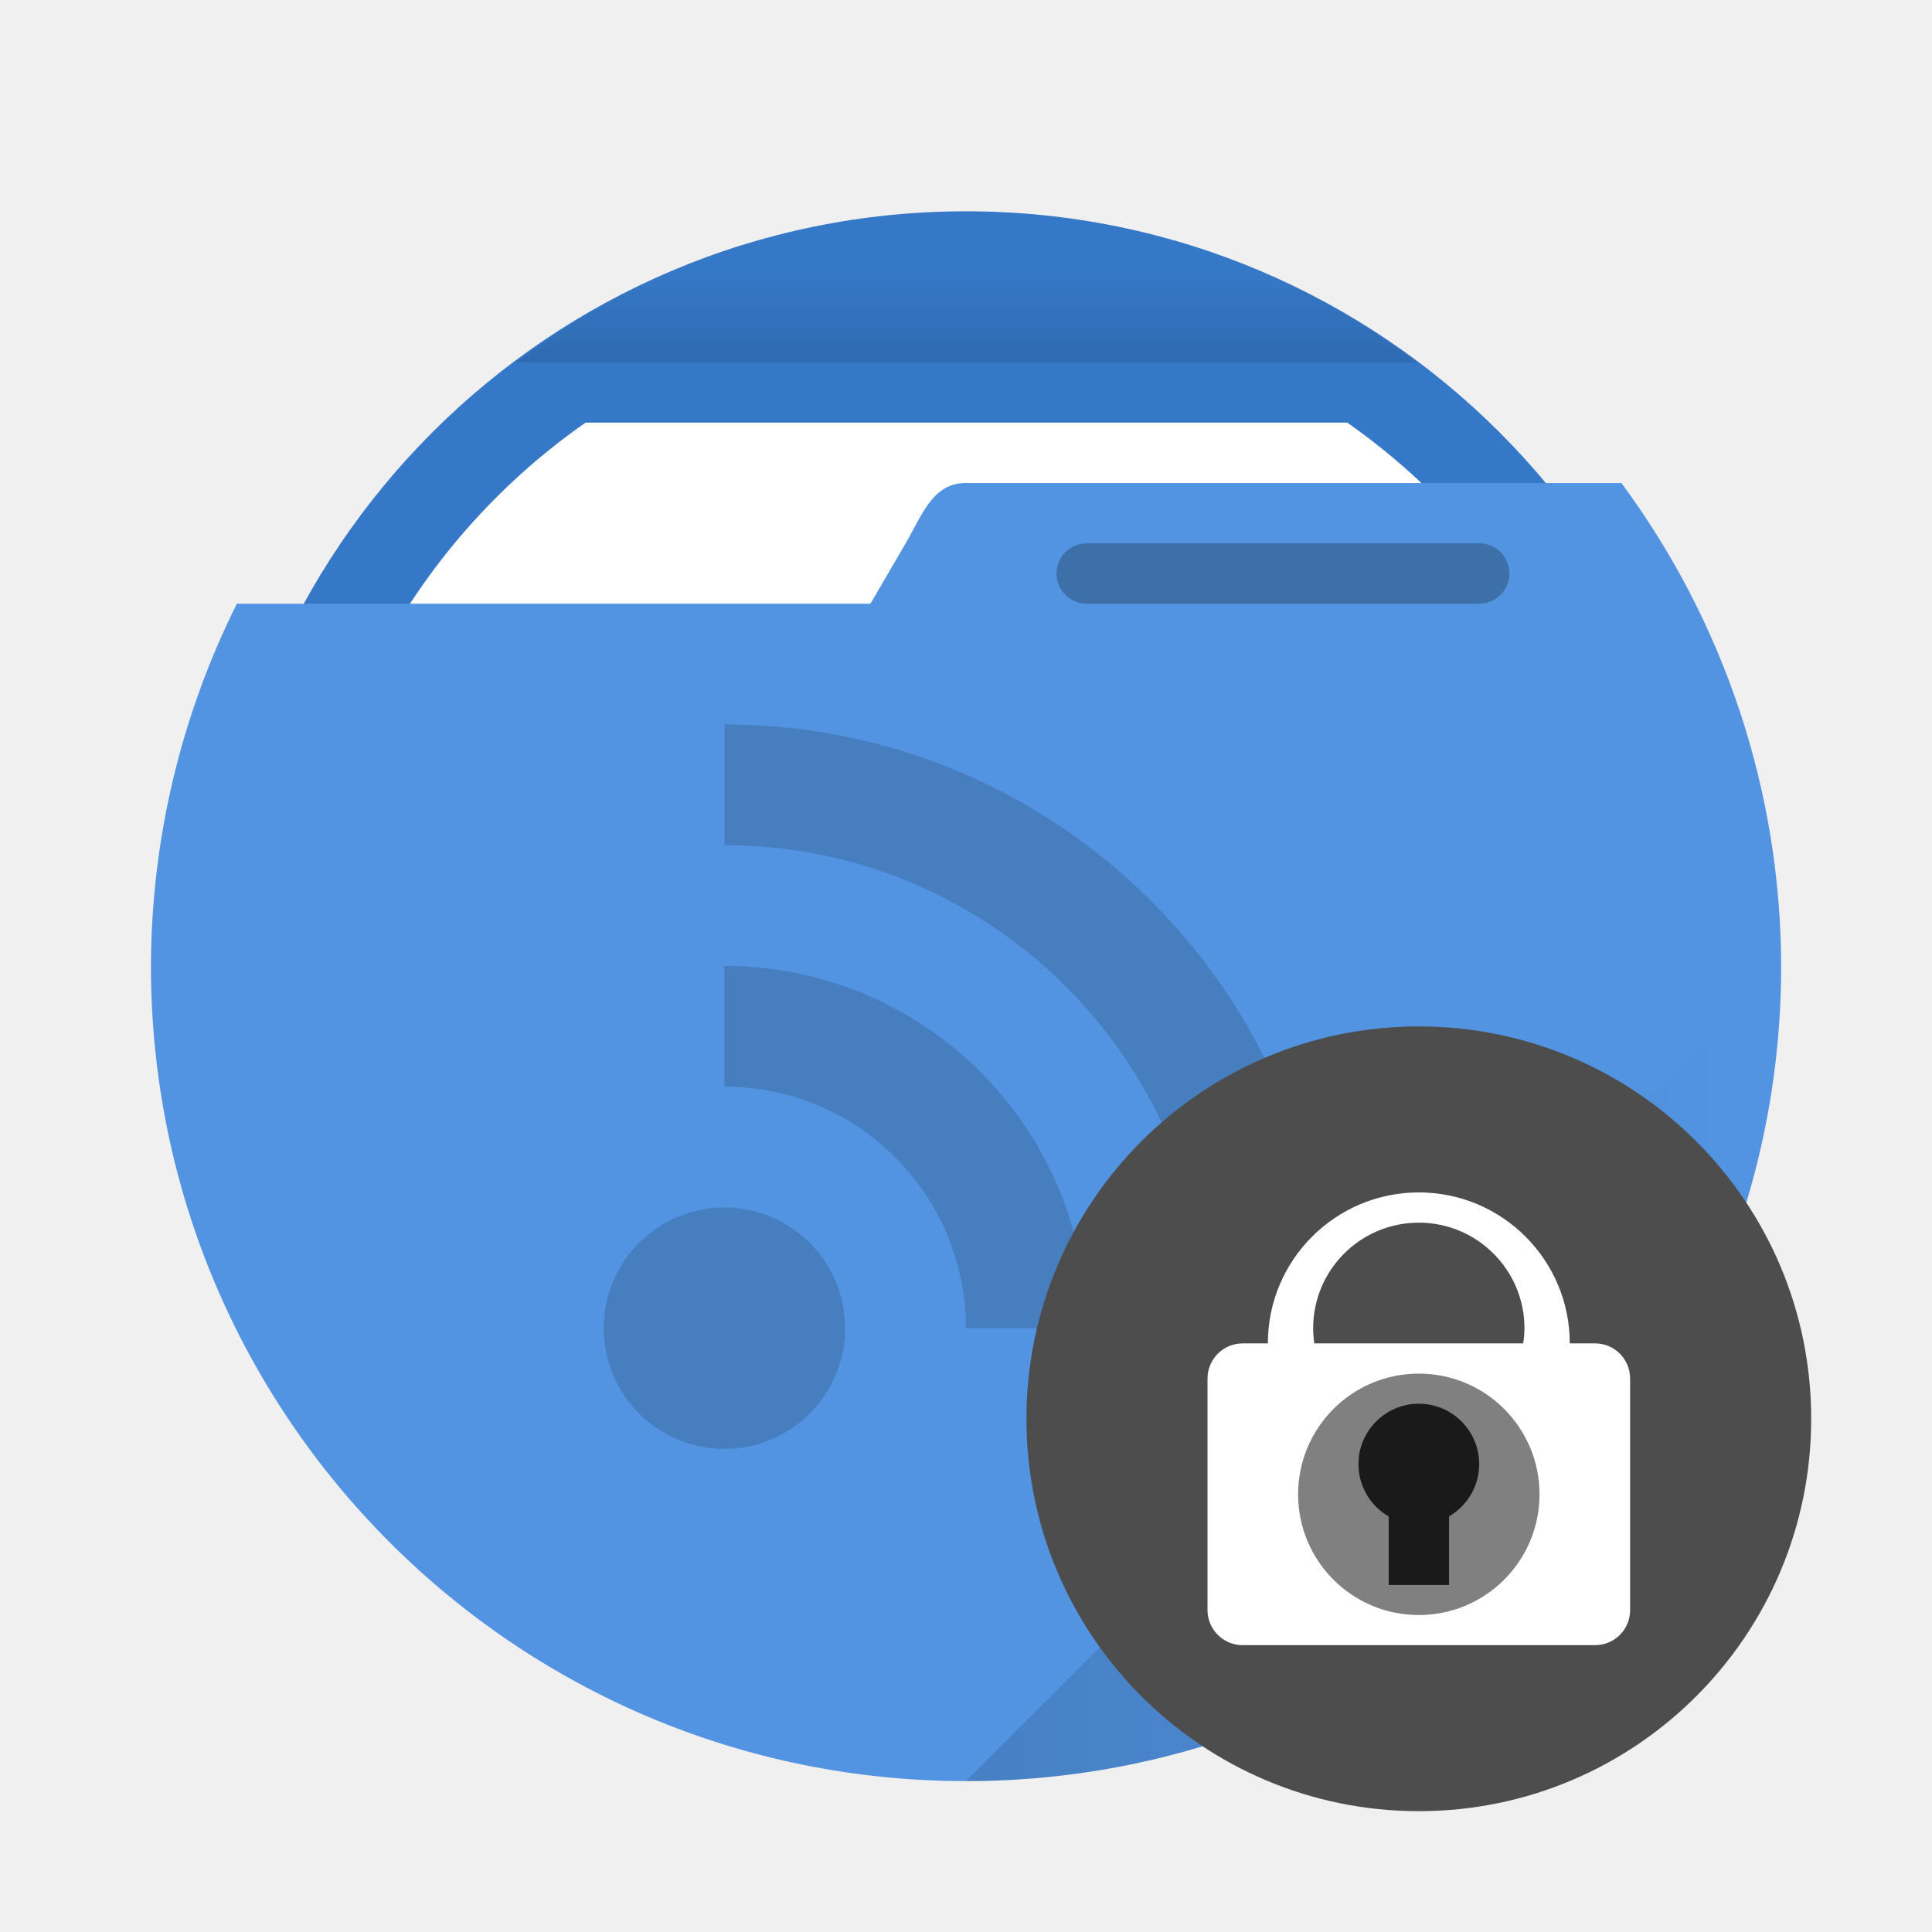
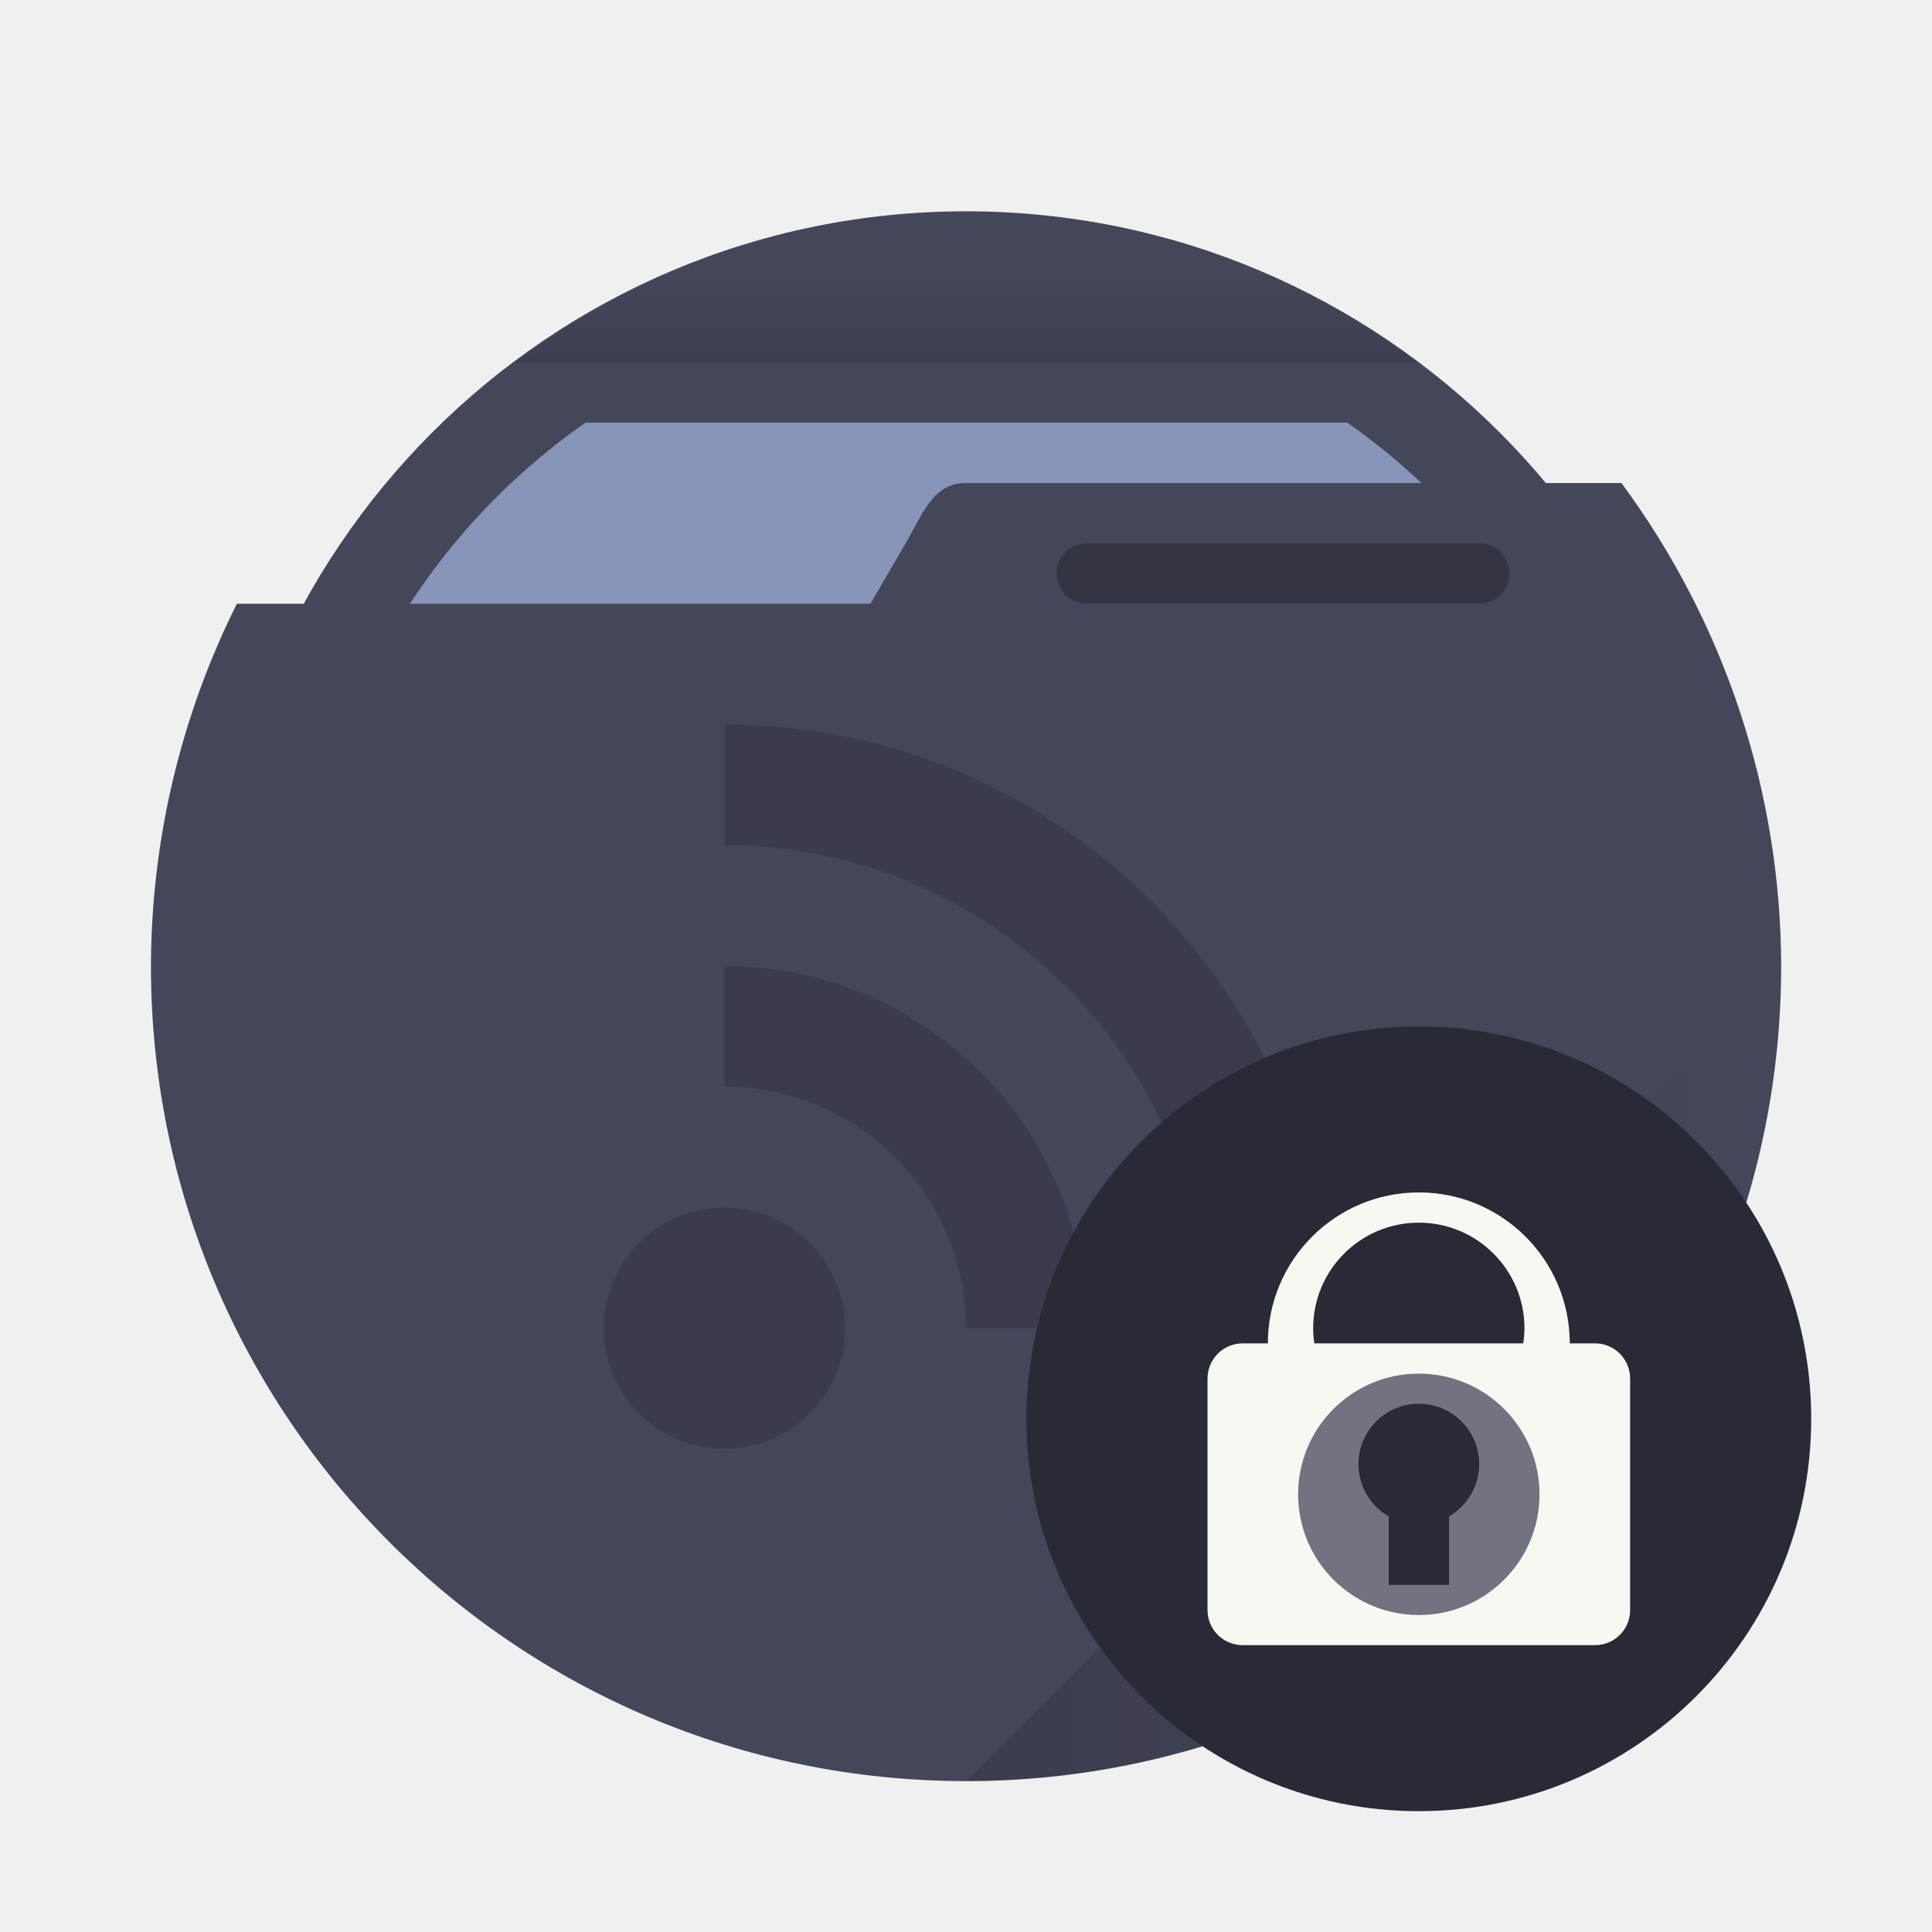
- <svg xmlns="http://www.w3.org/2000/svg" xmlns:xlink="http://www.w3.org/1999/xlink" width="64" height="64" version="1.1" viewBox="0 0 16.933 16.933">
-   <defs>
+ <svg xmlns="http://www.w3.org/2000/svg" xmlns:xlink="http://www.w3.org/1999/xlink" width="64" height="64" version="1.1" viewBox="0 0 16.933 16.933" id="svg12070">
+   <defs id="defs12042">
    <linearGradient id="a" x1="30" x2="57" y1="44" y2="44" gradientTransform="scale(.26458)" gradientUnits="userSpaceOnUse" xlink:href="#b" />
    <linearGradient id="b">
-       <stop offset="0" />
-       <stop stop-opacity="0" offset="1" />
+       <stop offset="0" id="stop12036" />
+       <stop stop-opacity="0" offset="1" id="stop12038" />
    </linearGradient>
    <linearGradient id="c" x1="32" x2="32" y1="13" y2="9" gradientTransform="scale(.26458)" gradientUnits="userSpaceOnUse" xlink:href="#b" />
  </defs>
-   <circle cx="8.466" cy="8.466" r="6.614" fill="#3578c7" style="paint-order:stroke markers fill" />
-   <path d="m5.132 3.704a5.821 5.821 0 0 0-2.487 4.762 5.821 5.821 0 0 0 5.821 5.821 5.821 5.821 0 0 0 5.821-5.821 5.821 5.821 0 0 0-2.479-4.762z" fill="#ffffff" style="paint-order:stroke markers fill" />
-   <path d="m8.466 1.852a6.614 6.614 0 0 0-3.944 1.323h7.898a6.614 6.614 0 0 0-3.953-1.323z" fill="url(#c)" opacity=".15" style="paint-order:stroke markers fill" />
-   <path d="m8.466 4.233c-0.292 6.879e-4 -0.381 0.276-0.529 0.53l-0.308 0.528-5.553 5.167e-4a7.144 7.144 0 0 0-0.753 3.175 7.144 7.144 0 0 0 7.144 7.144 7.144 7.144 0 0 0 7.144-7.144 7.144 7.144 0 0 0-1.4-4.233h-5.743z" fill="#5294e2" style="paint-order:stroke markers fill" />
-   <rect x="9.26" y="4.762" width="3.969" height=".529" ry=".265" opacity=".25" style="paint-order:stroke markers fill" />
-   <path d="m15.61 8.467-7.144 7.144a7.144 7.144 0 0 0 7.144-7.144z" fill="url(#a)" opacity=".15" style="paint-order:stroke markers fill" />
-   <path d="m6.35 6.35v1.058c2.338 0 4.233 1.895 4.233 4.233h1.058c0-2.924-2.369-5.292-5.292-5.292m0 2.117v1.058c1.169 0 2.117 0.948 2.117 2.117h1.058c0-1.753-1.422-3.175-3.175-3.175m0 2.117c-0.584 0-1.058 0.474-1.058 1.058 0 0.584 0.474 1.058 1.058 1.058 0.584 0 1.058-0.474 1.058-1.058 0-0.584-0.474-1.058-1.058-1.058" opacity=".15" stroke-width=".198" />
-   <g transform="translate(-1.0578)">
-     <circle cx="13.493" cy="12.435" r="3.439" fill="#4d4d4d" style="paint-order:stroke fill markers" />
-     <path d="m13.493 10.451a1.323 1.323 0 0 0-1.323 1.323h-0.22c-0.171 0-0.309 0.138-0.309 0.309v2.028c0 0.171 0.138 0.308 0.309 0.308h3.087c0.171 0 0.308-0.137 0.308-0.308v-2.028c0-0.171-0.137-0.309-0.308-0.309h-0.221a1.323 1.323 0 0 0-1.323-1.323zm0 0.265a0.926 0.926 0 0 1 0.926 0.926 0.926 0.926 0 0 1-0.011 0.132h-1.831a0.926 0.926 0 0 1-0.01-0.132 0.926 0.926 0 0 1 0.926-0.926z" fill="#ffffff" stroke-width=".265" />
-     <circle cx="13.493" cy="13.097" r="1.058" fill="#808080" stroke-width=".265" />
-     <rect x="13.229" y="13.097" width=".529" height=".794" fill="#1a1a1a" stroke-width=".265" />
-     <circle cx="13.493" cy="12.832" r=".529" fill="#1a1a1a" stroke-width=".265" />
+   <circle cx="8.466" cy="8.466" r="6.614" fill="#3578c7" style="paint-order:stroke markers fill;fill:#44475a" id="circle12044" />
+   <path d="m5.132 3.704a5.821 5.821 0 0 0-2.487 4.762 5.821 5.821 0 0 0 5.821 5.821 5.821 5.821 0 0 0 5.821-5.821 5.821 5.821 0 0 0-2.479-4.762z" fill="#f8f8f2" style="paint-order:stroke markers fill;fill:#8894b8" id="path12046" />
+   <path d="m8.466 1.852a6.614 6.614 0 0 0-3.944 1.323h7.898a6.614 6.614 0 0 0-3.953-1.323z" fill="url(#c)" opacity=".15" style="paint-order:stroke markers fill" id="path12048" />
+   <path d="m8.466 4.233c-0.292 6.879e-4 -0.381 0.276-0.529 0.53l-0.308 0.528-5.553 5.167e-4a7.144 7.144 0 0 0-0.753 3.175 7.144 7.144 0 0 0 7.144 7.144 7.144 7.144 0 0 0 7.144-7.144 7.144 7.144 0 0 0-1.4-4.233h-5.743z" fill="#6272a4" style="paint-order:stroke markers fill;fill:#44475a" id="path12050" />
+   <rect x="9.26" y="4.762" width="3.969" height=".529" ry=".265" opacity=".25" style="paint-order:stroke markers fill" id="rect12052" />
+   <path d="m15.61 8.467-7.144 7.144a7.144 7.144 0 0 0 7.144-7.144z" fill="url(#a)" opacity=".15" style="paint-order:stroke markers fill" id="path12054" />
+   <path d="m6.35 6.35v1.058c2.338 0 4.233 1.895 4.233 4.233h1.058c0-2.924-2.369-5.292-5.292-5.292m0 2.117v1.058c1.169 0 2.117 0.948 2.117 2.117h1.058c0-1.753-1.422-3.175-3.175-3.175m0 2.117c-0.584 0-1.058 0.474-1.058 1.058 0 0.584 0.474 1.058 1.058 1.058 0.584 0 1.058-0.474 1.058-1.058 0-0.584-0.474-1.058-1.058-1.058" opacity=".15" stroke-width=".198" id="path12056" />
+   <g transform="translate(-1.0578)" id="g12068">
+     <circle cx="13.493" cy="12.435" r="3.439" fill="#44475a" style="paint-order:stroke fill markers;fill:#282a36" id="circle12058" />
+     <path d="m13.493 10.451a1.323 1.323 0 0 0-1.323 1.323h-0.22c-0.171 0-0.309 0.138-0.309 0.309v2.028c0 0.171 0.138 0.308 0.309 0.308h3.087c0.171 0 0.308-0.137 0.308-0.308v-2.028c0-0.171-0.137-0.309-0.308-0.309h-0.221a1.323 1.323 0 0 0-1.323-1.323zm0 0.265a0.926 0.926 0 0 1 0.926 0.926 0.926 0.926 0 0 1-0.011 0.132h-1.831a0.926 0.926 0 0 1-0.01-0.132 0.926 0.926 0 0 1 0.926-0.926z" fill="#f8f8f2" stroke-width=".265" id="path12060" />
+     <circle cx="13.493" cy="13.097" r="1.058" fill="#717380" stroke-width=".265" id="circle12062" style="fill:#717380" />
+     <rect x="13.229" y="13.097" width=".529" height=".794" fill="#1a1a1a" stroke-width=".265" id="rect12064" style="fill:#282a36" />
+     <circle cx="13.493" cy="12.832" r=".529" fill="#1a1a1a" stroke-width=".265" id="circle12066" style="fill:#282a36" />
  </g>
</svg>
